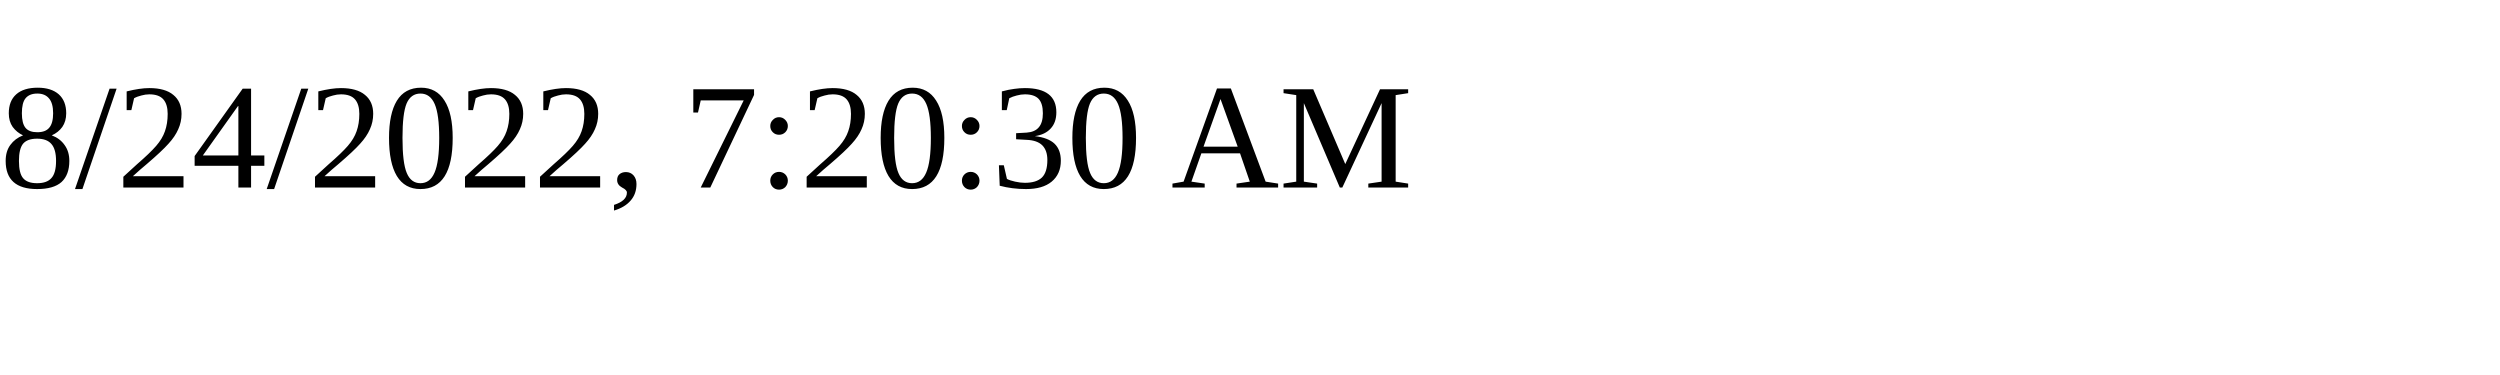
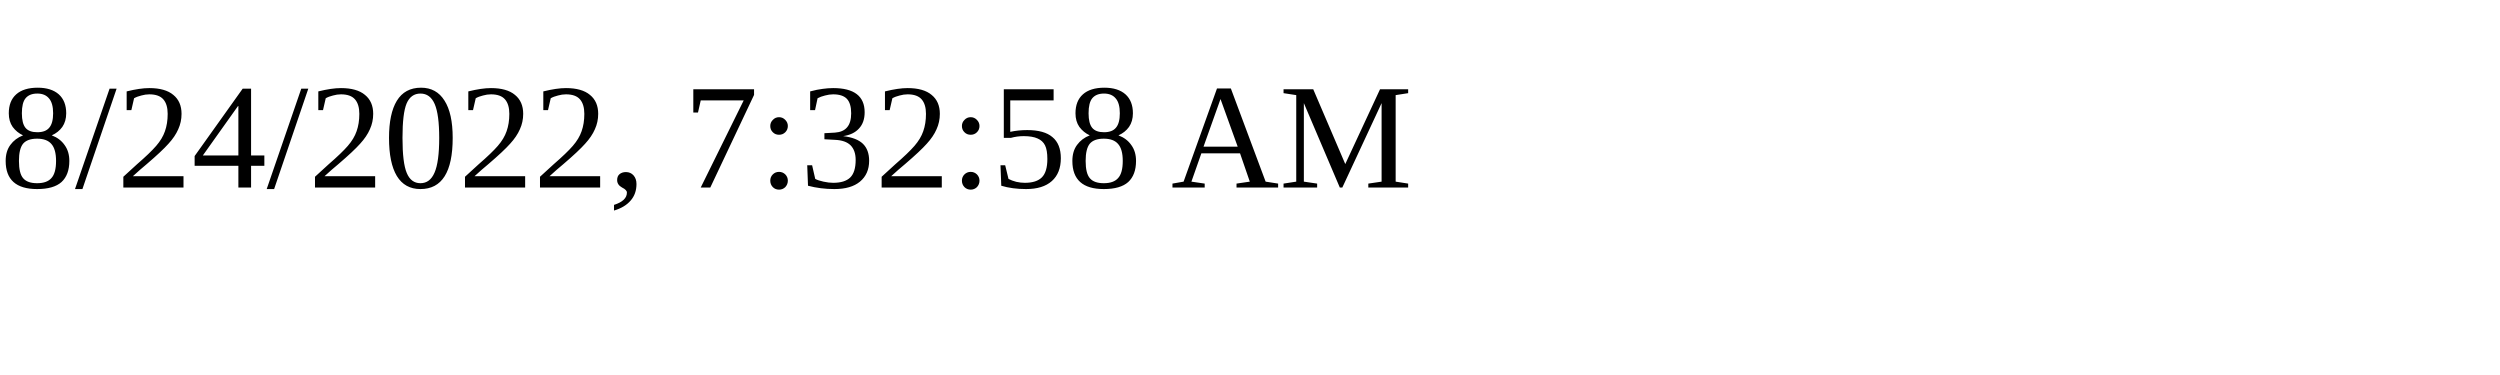
<svg xmlns="http://www.w3.org/2000/svg" height="30" width="200">
-   <text x="0" y="15">8/24/2022, 7:20:30 AM</text>
+   <text x="0" y="15">8/24/2022, 7:32:58 AM</text>
</svg>
